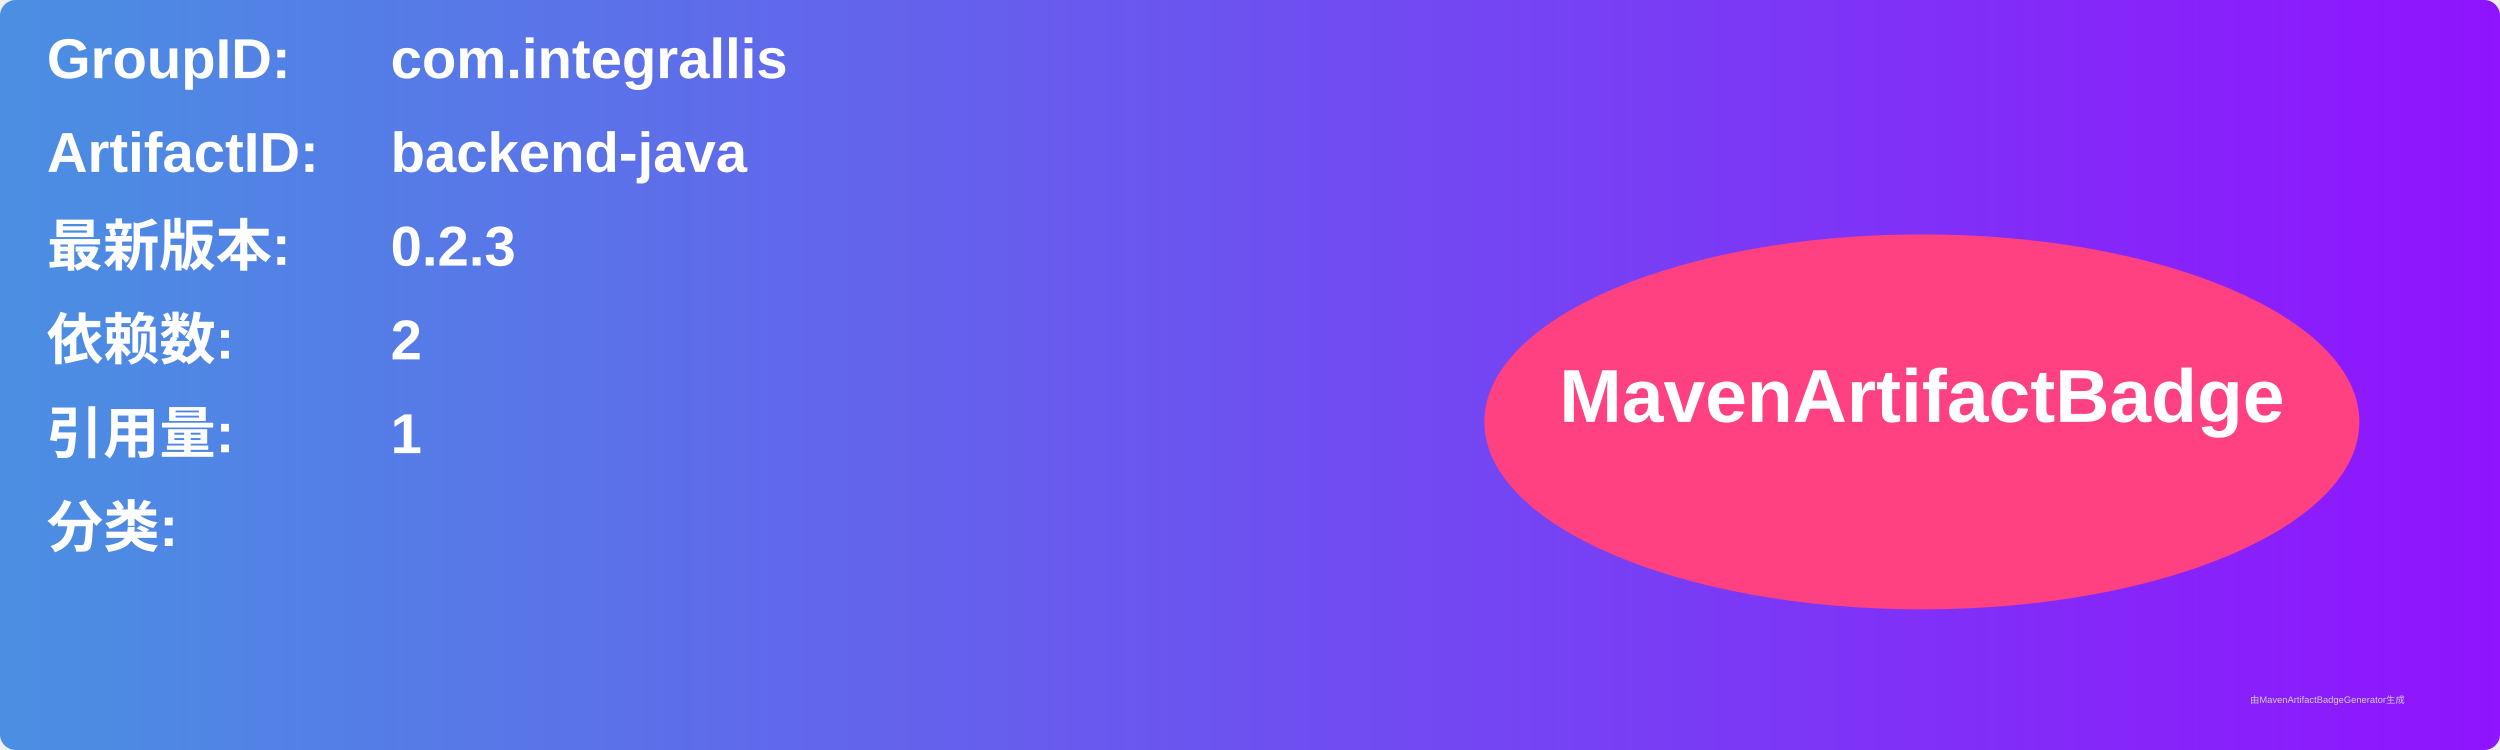
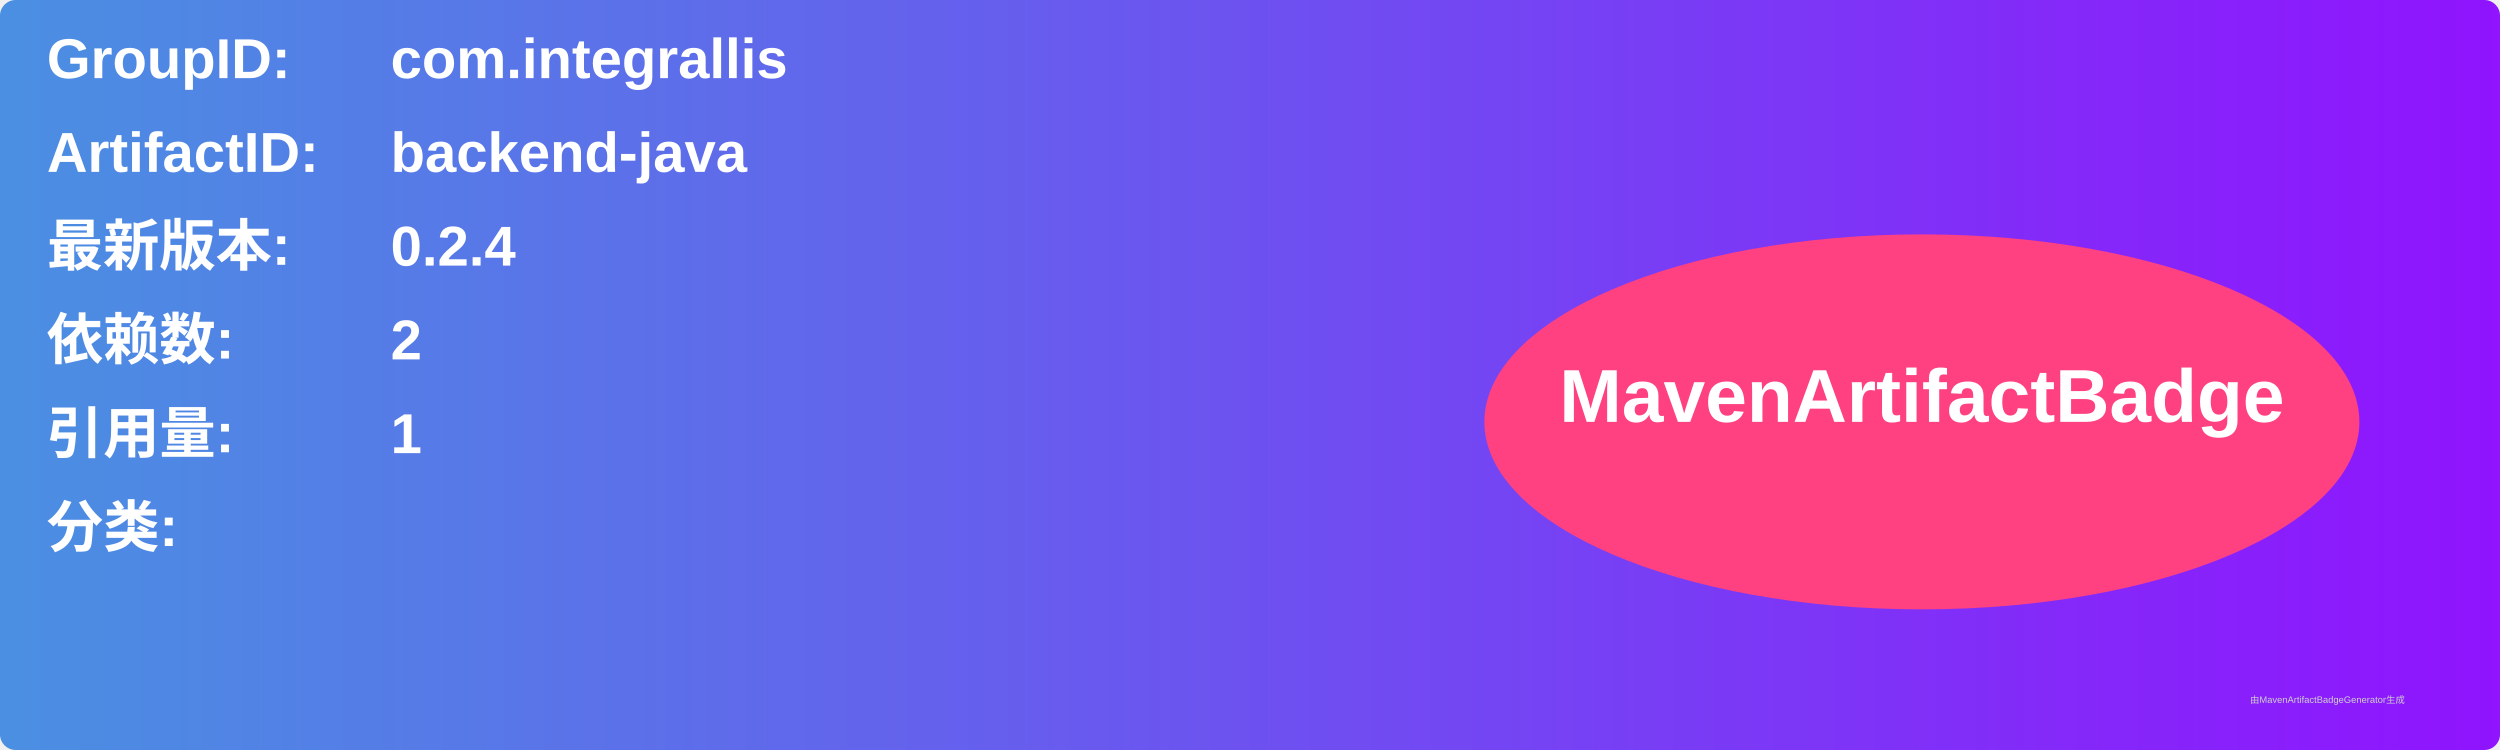
<svg xmlns="http://www.w3.org/2000/svg" width="800" height="240" viewBox="0 0 800 240">
  <linearGradient id="grad" x1="0%" y1="0%" x2="100%" y2="0%">
    <stop offset="0%" stop-color="#4a90e2" />
    <stop offset="100%" stop-color="#9013fe" />
  </linearGradient>
  <rect width="100%" height="100%" rx="5" ry="5" fill="url(#grad)" />
  <g transform="translate(15, 15)">
    <text x="0" y="10" font-family="Arial" font-size="18" fill="white" font-weight="bold" width="260">GroupID:</text>
    <text x="110" y="10" font-family="Arial" font-size="18" fill="white" font-weight="bold" width="460">com.integrallis</text>
    <text x="0" y="40" font-family="Arial" font-size="18" fill="white" font-weight="bold" width="260">ArtifactID:</text>
    <text x="110" y="40" font-family="Arial" font-size="18" fill="white" font-weight="bold" width="460">backend-java</text>
    <text x="0" y="70" font-family="Arial" font-size="18" fill="white" font-weight="bold">最新版本:</text>
    <text x="110" y="70" font-family="Arial" font-size="18" fill="white" font-weight="bold">
-       <tspan font-weight="bold">0.2.3</tspan>
+       <tspan font-weight="bold">0.2.4</tspan>
    </text>
    <text x="0" y="100" font-family="Arial" font-size="18" fill="white" font-weight="bold">依赖数: </text>
    <text x="110" y="100" font-family="Arial" font-size="18" fill="white">
      <tspan font-weight="bold">2</tspan>
    </text>
    <text x="0" y="130" font-family="Arial" font-size="18" fill="white" font-weight="bold">引用量: </text>
    <text x="110" y="130" font-family="Arial" font-size="18" fill="white">
      <tspan font-weight="bold">1</tspan>
    </text>
    <text x="0" y="160" font-family="Arial" font-size="18" fill="white" font-weight="bold">分类:</text>
    <text x="10" y="190" font-family="Arial" font-size="10" fill="white">
      <tspan font-weight="bold" />
    </text>
    <ellipse cx="600" cy="120" rx="140" ry="60" fill="#ff4081" />
    <text x="600" y="120" text-anchor="middle" font-family="Arial" font-size="24" fill="white" font-weight="bold">MavenArtifactBadge</text>
  </g>
  <text x="720" y="225" font-family="Arial" font-size="3" fill="#d0d0d0">由MavenArtifactBadgeGenerator生成</text>
</svg>
